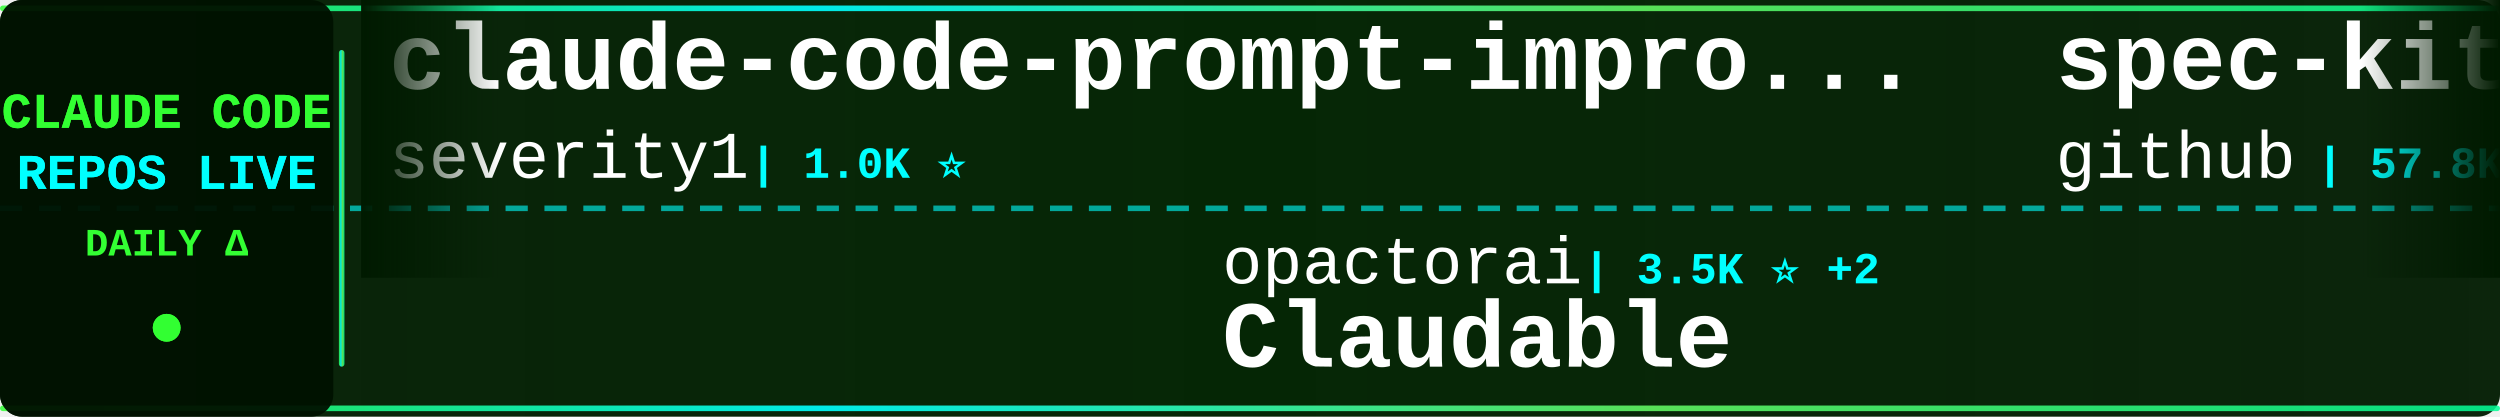
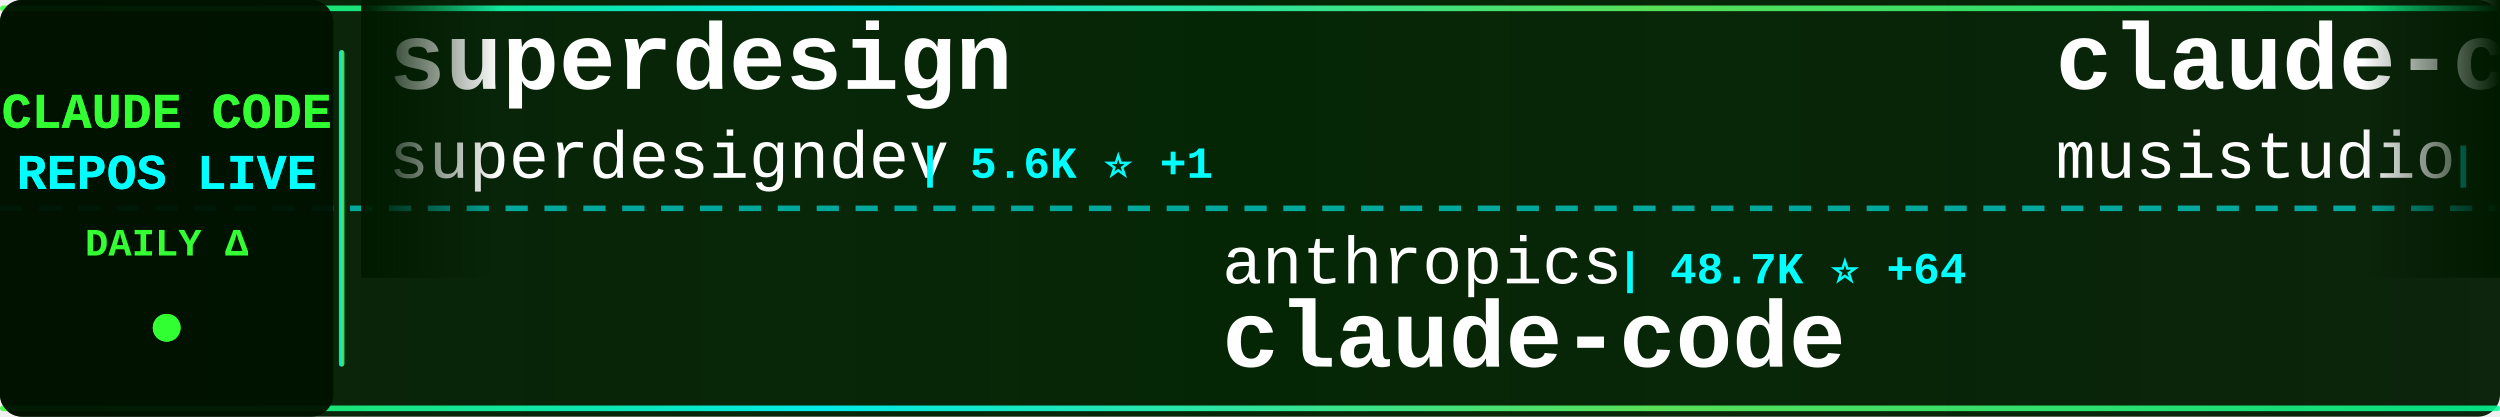
<svg xmlns="http://www.w3.org/2000/svg" width="900" height="150">
  <defs>
    <linearGradient id="tickerBg" x1="0%" y1="0%" x2="100%" y2="0%">
      <stop offset="0%" style="stop-color:#001a00;stop-opacity:0.95" />
      <stop offset="50%" style="stop-color:#002200;stop-opacity:0.98" />
      <stop offset="100%" style="stop-color:#001a00;stop-opacity:0.95" />
    </linearGradient>
    <linearGradient id="borderGrad" x1="0%" y1="0%" x2="100%" y2="0%">
      <stop offset="0%" style="stop-color:#33ff33;stop-opacity:0.85">
        <animate attributeName="stop-opacity" values="0.85;1;0.85" dur="2s" repeatCount="indefinite" />
      </stop>
      <stop offset="33%" style="stop-color:#00ffff;stop-opacity:0.9">
        <animate attributeName="stop-opacity" values="0.9;1;0.9" dur="2.2s" repeatCount="indefinite" />
      </stop>
      <stop offset="66%" style="stop-color:#66ff66;stop-opacity:0.85">
        <animate attributeName="stop-opacity" values="0.85;1;0.85" dur="1.8s" repeatCount="indefinite" />
      </stop>
      <stop offset="100%" style="stop-color:#00ff99;stop-opacity:0.85">
        <animate attributeName="stop-opacity" values="0.85;1;0.85" dur="2s" repeatCount="indefinite" />
      </stop>
    </linearGradient>
    <filter id="textGlow">
      <feGaussianBlur stdDeviation="0.1" result="coloredBlur" />
      <feMerge>
        <feMergeNode in="coloredBlur" />
        <feMergeNode in="SourceGraphic" />
      </feMerge>
    </filter>
    <filter id="metricGlow">
      <feGaussianBlur stdDeviation="0.2" result="coloredBlur" />
      <feMerge>
        <feMergeNode in="coloredBlur" />
        <feMergeNode in="SourceGraphic" />
      </feMerge>
    </filter>
    <linearGradient id="leftFade" x1="0%" y1="0%" x2="100%" y2="0%">
      <stop offset="0%" style="stop-color:#001a00;stop-opacity:1" />
      <stop offset="100%" style="stop-color:#001a00;stop-opacity:0" />
    </linearGradient>
    <linearGradient id="rightFade" x1="0%" y1="0%" x2="100%" y2="0%">
      <stop offset="0%" style="stop-color:#001a00;stop-opacity:0" />
      <stop offset="100%" style="stop-color:#001a00;stop-opacity:1" />
    </linearGradient>
  </defs>
  <rect width="900" height="150" fill="url(#tickerBg)" rx="8" />
  <rect x="0" y="2" width="900" height="2" fill="url(#borderGrad)" rx="1" />
  <rect x="0" y="146" width="900" height="2" fill="url(#borderGrad)" rx="1" />
  <line x1="0" y1="75" x2="900" y2="75" stroke="#00ffff" stroke-width="2" stroke-dasharray="8 6" opacity="0.6" />
  <rect x="0" y="0" width="120" height="150" fill="#001100" opacity="0.95" rx="8" />
  <text x="60" y="46" font-family="'Courier New', monospace" font-size="18" font-weight="bold" fill="#33ff33" text-anchor="middle" filter="url(#textGlow)">
    CLAUDE CODE
  </text>
  <text x="60" y="68" font-family="'Courier New', monospace" font-size="18" font-weight="bold" fill="#00ffff" text-anchor="middle" filter="url(#textGlow)">
    REPOS LIVE
  </text>
  <text x="60" y="92" font-family="'Courier New', monospace" font-size="14" font-weight="bold" fill="#33ff33" text-anchor="middle">
    DAILY Δ
  </text>
  <circle cx="60" cy="118" r="5" fill="#33ff33" filter="url(#metricGlow)">
    <animate attributeName="r" values="4;6;4" dur="1.5s" repeatCount="indefinite" />
    <animate attributeName="opacity" values="0.6;1;0.6" dur="1.5s" repeatCount="indefinite" />
  </circle>
  <rect x="122" y="18" width="2" height="114" fill="url(#borderGrad)" rx="1" />
  <clipPath id="tickerClip">
    <rect x="130" y="0" width="770" height="150" />
  </clipPath>
  <g clip-path="url(#tickerClip)">
    <g id="tickerItems">
      <animateTransform attributeName="transform" attributeType="XML" type="translate" from="0 0" to="-3000 0" dur="54s" repeatCount="indefinite" />
      <g transform="translate(0, 0)">
+         <text x="140" y="32" font-family="'Courier New', monospace" font-size="34" font-weight="bold" fill="#ffffff">superdesign</text>
+         <text x="140" y="64" font-family="'Courier New', monospace" font-size="24" font-weight="normal" fill="#ffffff" opacity="1.0">superdesigndev</text>
+         <text x="330" y="64" font-family="'Courier New', monospace" font-size="16" font-weight="bold" fill="#00ffff"> | 5.6K ⭐ +1</text>
+       </g>
+       <g transform="translate(300, 0)">
+         <text x="140" y="102" font-family="'Courier New', monospace" font-size="24" font-weight="normal" fill="#ffffff" opacity="1.0">anthropics</text>
+         <text x="282" y="102" font-family="'Courier New', monospace" font-size="16" font-weight="bold" fill="#00ffff"> | 48.7K ⭐ +64</text>
+         <text x="140" y="132" font-family="'Courier New', monospace" font-size="34" font-weight="bold" fill="#ffffff">claude-code</text>
+       </g>
+       <g transform="translate(600, 0)">
+         <text x="140" y="32" font-family="'Courier New', monospace" font-size="34" font-weight="bold" fill="#ffffff">claude-code-router</text>
+         <text x="140" y="64" font-family="'Courier New', monospace" font-size="24" font-weight="normal" fill="#ffffff" opacity="1.0">musistudio</text>
+         <text x="282" y="64" font-family="'Courier New', monospace" font-size="16" font-weight="bold" fill="#00ffff"> | 24.0K ⭐ +14</text>
+       </g>
+       <g transform="translate(900, 0)">
+         <text x="140" y="102" font-family="'Courier New', monospace" font-size="24" font-weight="normal" fill="#ffffff" opacity="1.0">github</text>
+         <text x="234" y="102" font-family="'Courier New', monospace" font-size="16" font-weight="bold" fill="#00ffff"> | 57.9K ⭐ +61</text>
+         <text x="140" y="132" font-family="'Courier New', monospace" font-size="34" font-weight="bold" fill="#ffffff">spec-kit</text>
+       </g>
+       <g transform="translate(1200, 0)">
+         <text x="140" y="32" font-family="'Courier New', monospace" font-size="34" font-weight="bold" fill="#ffffff">claude-code-cookbook</text>
+         <text x="140" y="64" font-family="'Courier New', monospace" font-size="24" font-weight="normal" fill="#ffffff" opacity="1.0">wasabeef</text>
+         <text x="258" y="64" font-family="'Courier New', monospace" font-size="16" font-weight="bold" fill="#00ffff"> | 883 ⭐ -1</text>
+       </g>
+       <g transform="translate(1500, 0)">
+         <text x="140" y="102" font-family="'Courier New', monospace" font-size="24" font-weight="normal" fill="#ffffff" opacity="1.0">revfactory</text>
+         <text x="282" y="102" font-family="'Courier New', monospace" font-size="16" font-weight="bold" fill="#00ffff"> | 729 ⭐</text>
+         <text x="140" y="132" font-family="'Courier New', monospace" font-size="34" font-weight="bold" fill="#ffffff">claude-code-mastering</text>
+       </g>
+       <g transform="translate(1800, 0)">
        <text x="140" y="32" font-family="'Courier New', monospace" font-size="34" font-weight="bold" fill="#ffffff">claude-code-prompt-impro...</text>
        <text x="140" y="64" font-family="'Courier New', monospace" font-size="24" font-weight="normal" fill="#ffffff" opacity="1.0">severity1</text>
        <text x="270" y="64" font-family="'Courier New', monospace" font-size="16" font-weight="bold" fill="#00ffff"> | 1.0K ⭐</text>
      </g>
-       <g transform="translate(300, 0)">
-         <text x="140" y="102" font-family="'Courier New', monospace" font-size="24" font-weight="normal" fill="#ffffff" opacity="1.0">opactorai</text>
-         <text x="270" y="102" font-family="'Courier New', monospace" font-size="16" font-weight="bold" fill="#00ffff"> | 3.5K ⭐ +2</text>
-         <text x="140" y="132" font-family="'Courier New', monospace" font-size="34" font-weight="bold" fill="#ffffff">Claudable</text>
-       </g>
-       <g transform="translate(600, 0)">
-         <text x="140" y="32" font-family="'Courier New', monospace" font-size="34" font-weight="bold" fill="#ffffff">spec-kit</text>
-         <text x="140" y="64" font-family="'Courier New', monospace" font-size="24" font-weight="normal" fill="#ffffff" opacity="1.0">github</text>
-         <text x="234" y="64" font-family="'Courier New', monospace" font-size="16" font-weight="bold" fill="#00ffff"> | 57.8K ⭐ +29</text>
-       </g>
-       <g transform="translate(900, 0)">
-         <text x="140" y="102" font-family="'Courier New', monospace" font-size="24" font-weight="normal" fill="#ffffff" opacity="1.0">steipete</text>
-         <text x="258" y="102" font-family="'Courier New', monospace" font-size="16" font-weight="bold" fill="#00ffff"> | 5.4K ⭐ +1</text>
-         <text x="140" y="132" font-family="'Courier New', monospace" font-size="34" font-weight="bold" fill="#ffffff">agent-rules</text>
-       </g>
-       <g transform="translate(1200, 0)">
-         <text x="140" y="32" font-family="'Courier New', monospace" font-size="34" font-weight="bold" fill="#ffffff">claude-code-subagents</text>
-         <text x="140" y="64" font-family="'Courier New', monospace" font-size="24" font-weight="normal" fill="#ffffff" opacity="1.0">0xfurai</text>
-         <text x="246" y="64" font-family="'Courier New', monospace" font-size="16" font-weight="bold" fill="#00ffff"> | 592 ⭐</text>
-       </g>
-       <g transform="translate(1500, 0)">
-         <text x="140" y="102" font-family="'Courier New', monospace" font-size="24" font-weight="normal" fill="#ffffff" opacity="1.0">d-kimuson</text>
-         <text x="270" y="102" font-family="'Courier New', monospace" font-size="16" font-weight="bold" fill="#00ffff"> | 723 ⭐</text>
-         <text x="140" y="132" font-family="'Courier New', monospace" font-size="34" font-weight="bold" fill="#ffffff">claude-code-viewer</text>
-       </g>
-       <g transform="translate(1800, 0)">
-         <text x="140" y="32" font-family="'Courier New', monospace" font-size="34" font-weight="bold" fill="#ffffff">humanlayer</text>
-         <text x="140" y="64" font-family="'Courier New', monospace" font-size="24" font-weight="normal" fill="#ffffff" opacity="1.0">humanlayer</text>
-         <text x="282" y="64" font-family="'Courier New', monospace" font-size="16" font-weight="bold" fill="#00ffff"> | 8.1K ⭐ +3</text>
-       </g>
      <g transform="translate(2100, 0)">
-         <text x="140" y="102" font-family="'Courier New', monospace" font-size="24" font-weight="normal" fill="#ffffff" opacity="1.0">ComposioHQ</text>
-         <text x="282" y="102" font-family="'Courier New', monospace" font-size="16" font-weight="bold" fill="#00ffff"> | 10.8K ⭐ +170</text>
-         <text x="140" y="132" font-family="'Courier New', monospace" font-size="34" font-weight="bold" fill="#ffffff">awesome-claude-skills</text>
+         <text x="140" y="102" font-family="'Courier New', monospace" font-size="24" font-weight="normal" fill="#ffffff" opacity="1.0">diet103</text>
+         <text x="246" y="102" font-family="'Courier New', monospace" font-size="16" font-weight="bold" fill="#00ffff"> | 7.9K ⭐ +6</text>
+         <text x="140" y="132" font-family="'Courier New', monospace" font-size="34" font-weight="bold" fill="#ffffff">claude-code-infrastructu...</text>
      </g>
      <g transform="translate(2400, 0)">
-         <text x="140" y="32" font-family="'Courier New', monospace" font-size="34" font-weight="bold" fill="#ffffff">serena</text>
-         <text x="140" y="64" font-family="'Courier New', monospace" font-size="24" font-weight="normal" fill="#ffffff" opacity="1.0">oraios</text>
-         <text x="234" y="64" font-family="'Courier New', monospace" font-size="16" font-weight="bold" fill="#00ffff"> | 17.7K ⭐ +11</text>
+         <text x="140" y="32" font-family="'Courier New', monospace" font-size="34" font-weight="bold" fill="#ffffff">Claude-Code-Remote</text>
+         <text x="140" y="64" font-family="'Courier New', monospace" font-size="24" font-weight="normal" fill="#ffffff" opacity="1.0">JessyTsui</text>
+         <text x="270" y="64" font-family="'Courier New', monospace" font-size="16" font-weight="bold" fill="#00ffff"> | 903 ⭐</text>
      </g>
      <g transform="translate(2700, 0)">
-         <text x="140" y="102" font-family="'Courier New', monospace" font-size="24" font-weight="normal" fill="#ffffff" opacity="1.0">Pimzino</text>
-         <text x="246" y="102" font-family="'Courier New', monospace" font-size="16" font-weight="bold" fill="#00ffff"> | 3.2K ⭐ +1</text>
-         <text x="140" y="132" font-family="'Courier New', monospace" font-size="34" font-weight="bold" fill="#ffffff">claude-code-spec-workflo...</text>
+         <text x="140" y="102" font-family="'Courier New', monospace" font-size="24" font-weight="normal" fill="#ffffff" opacity="1.0">1rgs</text>
+         <text x="210" y="102" font-family="'Courier New', monospace" font-size="16" font-weight="bold" fill="#00ffff"> | 2.7K ⭐ +1</text>
+         <text x="140" y="132" font-family="'Courier New', monospace" font-size="34" font-weight="bold" fill="#ffffff">claude-code-proxy</text>
      </g>
      <g transform="translate(3000, 0)">
-         <text x="140" y="32" font-family="'Courier New', monospace" font-size="34" font-weight="bold" fill="#ffffff">claude-code-prompt-impro...</text>
-         <text x="140" y="64" font-family="'Courier New', monospace" font-size="24" font-weight="normal" fill="#ffffff" opacity="1.0">severity1</text>
-         <text x="270" y="64" font-family="'Courier New', monospace" font-size="16" font-weight="bold" fill="#00ffff"> | 1.0K ⭐</text>
+         <text x="140" y="32" font-family="'Courier New', monospace" font-size="34" font-weight="bold" fill="#ffffff">superdesign</text>
+         <text x="140" y="64" font-family="'Courier New', monospace" font-size="24" font-weight="normal" fill="#ffffff" opacity="1.0">superdesigndev</text>
+         <text x="330" y="64" font-family="'Courier New', monospace" font-size="16" font-weight="bold" fill="#00ffff"> | 5.6K ⭐ +1</text>
      </g>
      <g transform="translate(3300, 0)">
-         <text x="140" y="102" font-family="'Courier New', monospace" font-size="24" font-weight="normal" fill="#ffffff" opacity="1.0">opactorai</text>
-         <text x="270" y="102" font-family="'Courier New', monospace" font-size="16" font-weight="bold" fill="#00ffff"> | 3.5K ⭐ +2</text>
-         <text x="140" y="132" font-family="'Courier New', monospace" font-size="34" font-weight="bold" fill="#ffffff">Claudable</text>
+         <text x="140" y="102" font-family="'Courier New', monospace" font-size="24" font-weight="normal" fill="#ffffff" opacity="1.0">anthropics</text>
+         <text x="282" y="102" font-family="'Courier New', monospace" font-size="16" font-weight="bold" fill="#00ffff"> | 48.7K ⭐ +64</text>
+         <text x="140" y="132" font-family="'Courier New', monospace" font-size="34" font-weight="bold" fill="#ffffff">claude-code</text>
      </g>
      <g transform="translate(3600, 0)">
-         <text x="140" y="32" font-family="'Courier New', monospace" font-size="34" font-weight="bold" fill="#ffffff">spec-kit</text>
-         <text x="140" y="64" font-family="'Courier New', monospace" font-size="24" font-weight="normal" fill="#ffffff" opacity="1.0">github</text>
-         <text x="234" y="64" font-family="'Courier New', monospace" font-size="16" font-weight="bold" fill="#00ffff"> | 57.8K ⭐ +29</text>
+         <text x="140" y="32" font-family="'Courier New', monospace" font-size="34" font-weight="bold" fill="#ffffff">claude-code-router</text>
+         <text x="140" y="64" font-family="'Courier New', monospace" font-size="24" font-weight="normal" fill="#ffffff" opacity="1.0">musistudio</text>
+         <text x="282" y="64" font-family="'Courier New', monospace" font-size="16" font-weight="bold" fill="#00ffff"> | 24.0K ⭐ +14</text>
      </g>
      <g transform="translate(3900, 0)">
-         <text x="140" y="102" font-family="'Courier New', monospace" font-size="24" font-weight="normal" fill="#ffffff" opacity="1.0">steipete</text>
-         <text x="258" y="102" font-family="'Courier New', monospace" font-size="16" font-weight="bold" fill="#00ffff"> | 5.4K ⭐ +1</text>
-         <text x="140" y="132" font-family="'Courier New', monospace" font-size="34" font-weight="bold" fill="#ffffff">agent-rules</text>
+         <text x="140" y="102" font-family="'Courier New', monospace" font-size="24" font-weight="normal" fill="#ffffff" opacity="1.0">github</text>
+         <text x="234" y="102" font-family="'Courier New', monospace" font-size="16" font-weight="bold" fill="#00ffff"> | 57.9K ⭐ +61</text>
+         <text x="140" y="132" font-family="'Courier New', monospace" font-size="34" font-weight="bold" fill="#ffffff">spec-kit</text>
      </g>
    </g>
  </g>
  <rect x="130" y="0" width="50" height="100" fill="url(#leftFade)" />
  <rect x="850" y="0" width="50" height="100" fill="url(#rightFade)" />
</svg>
